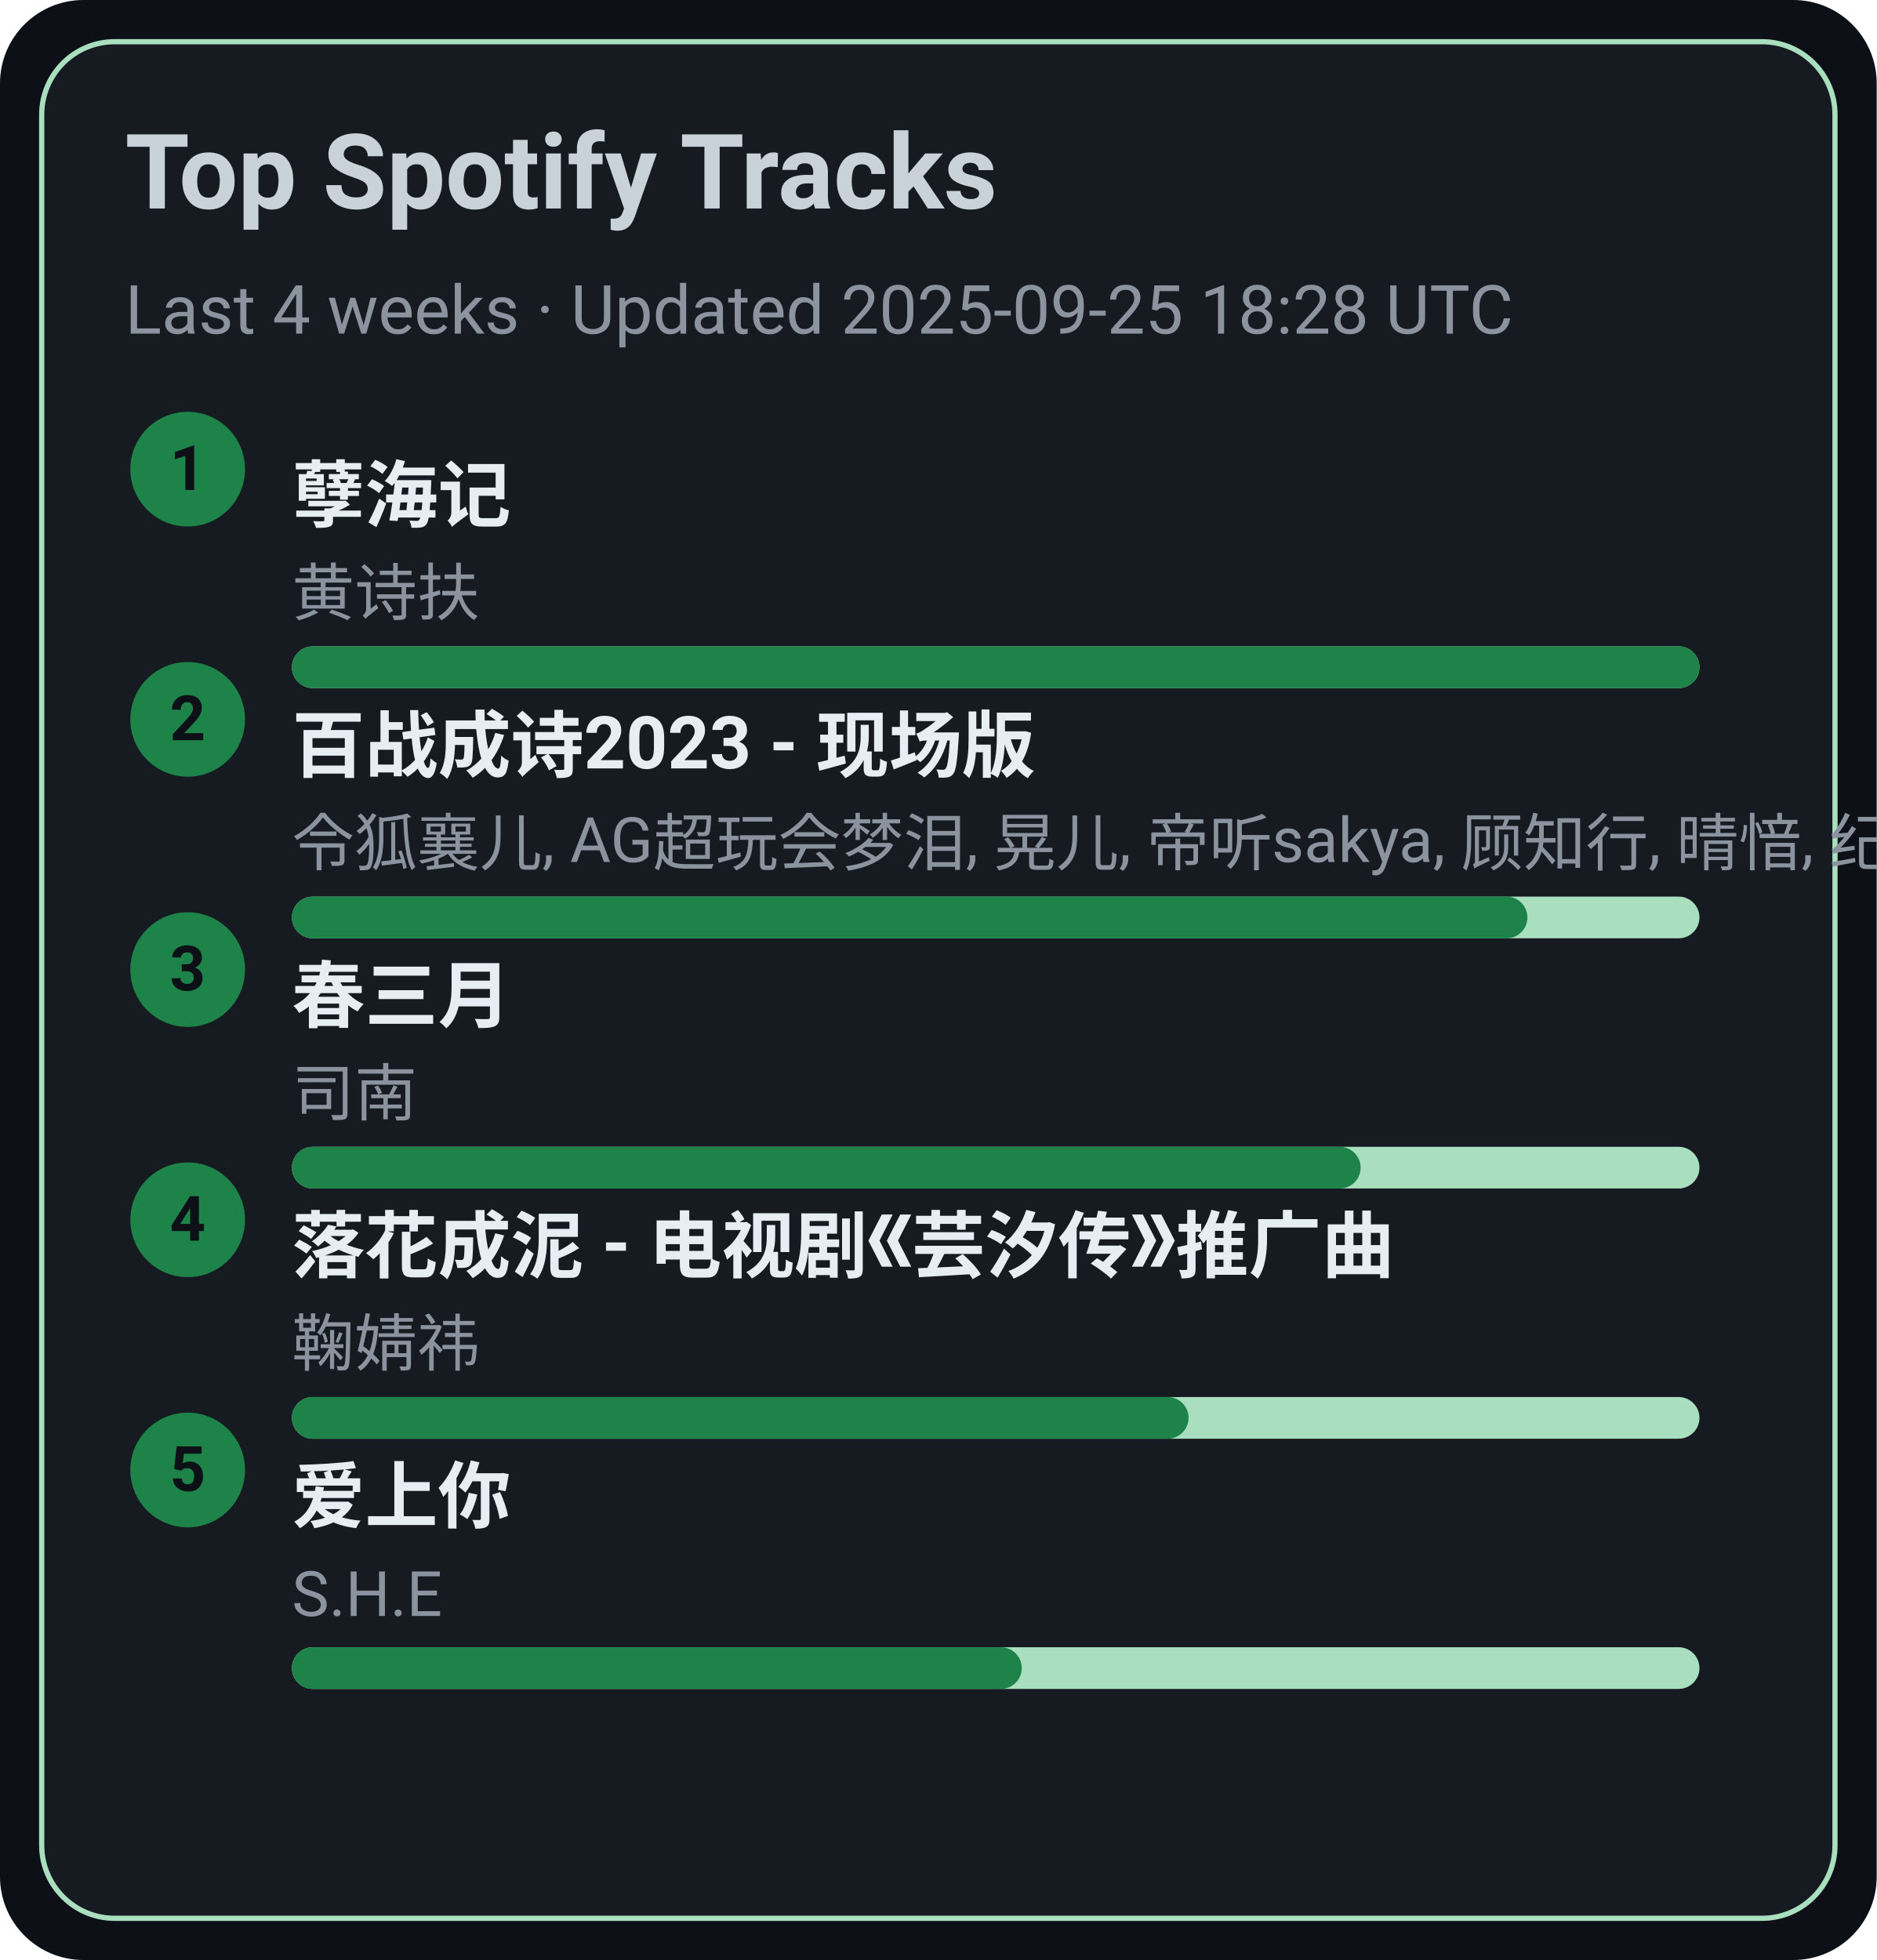
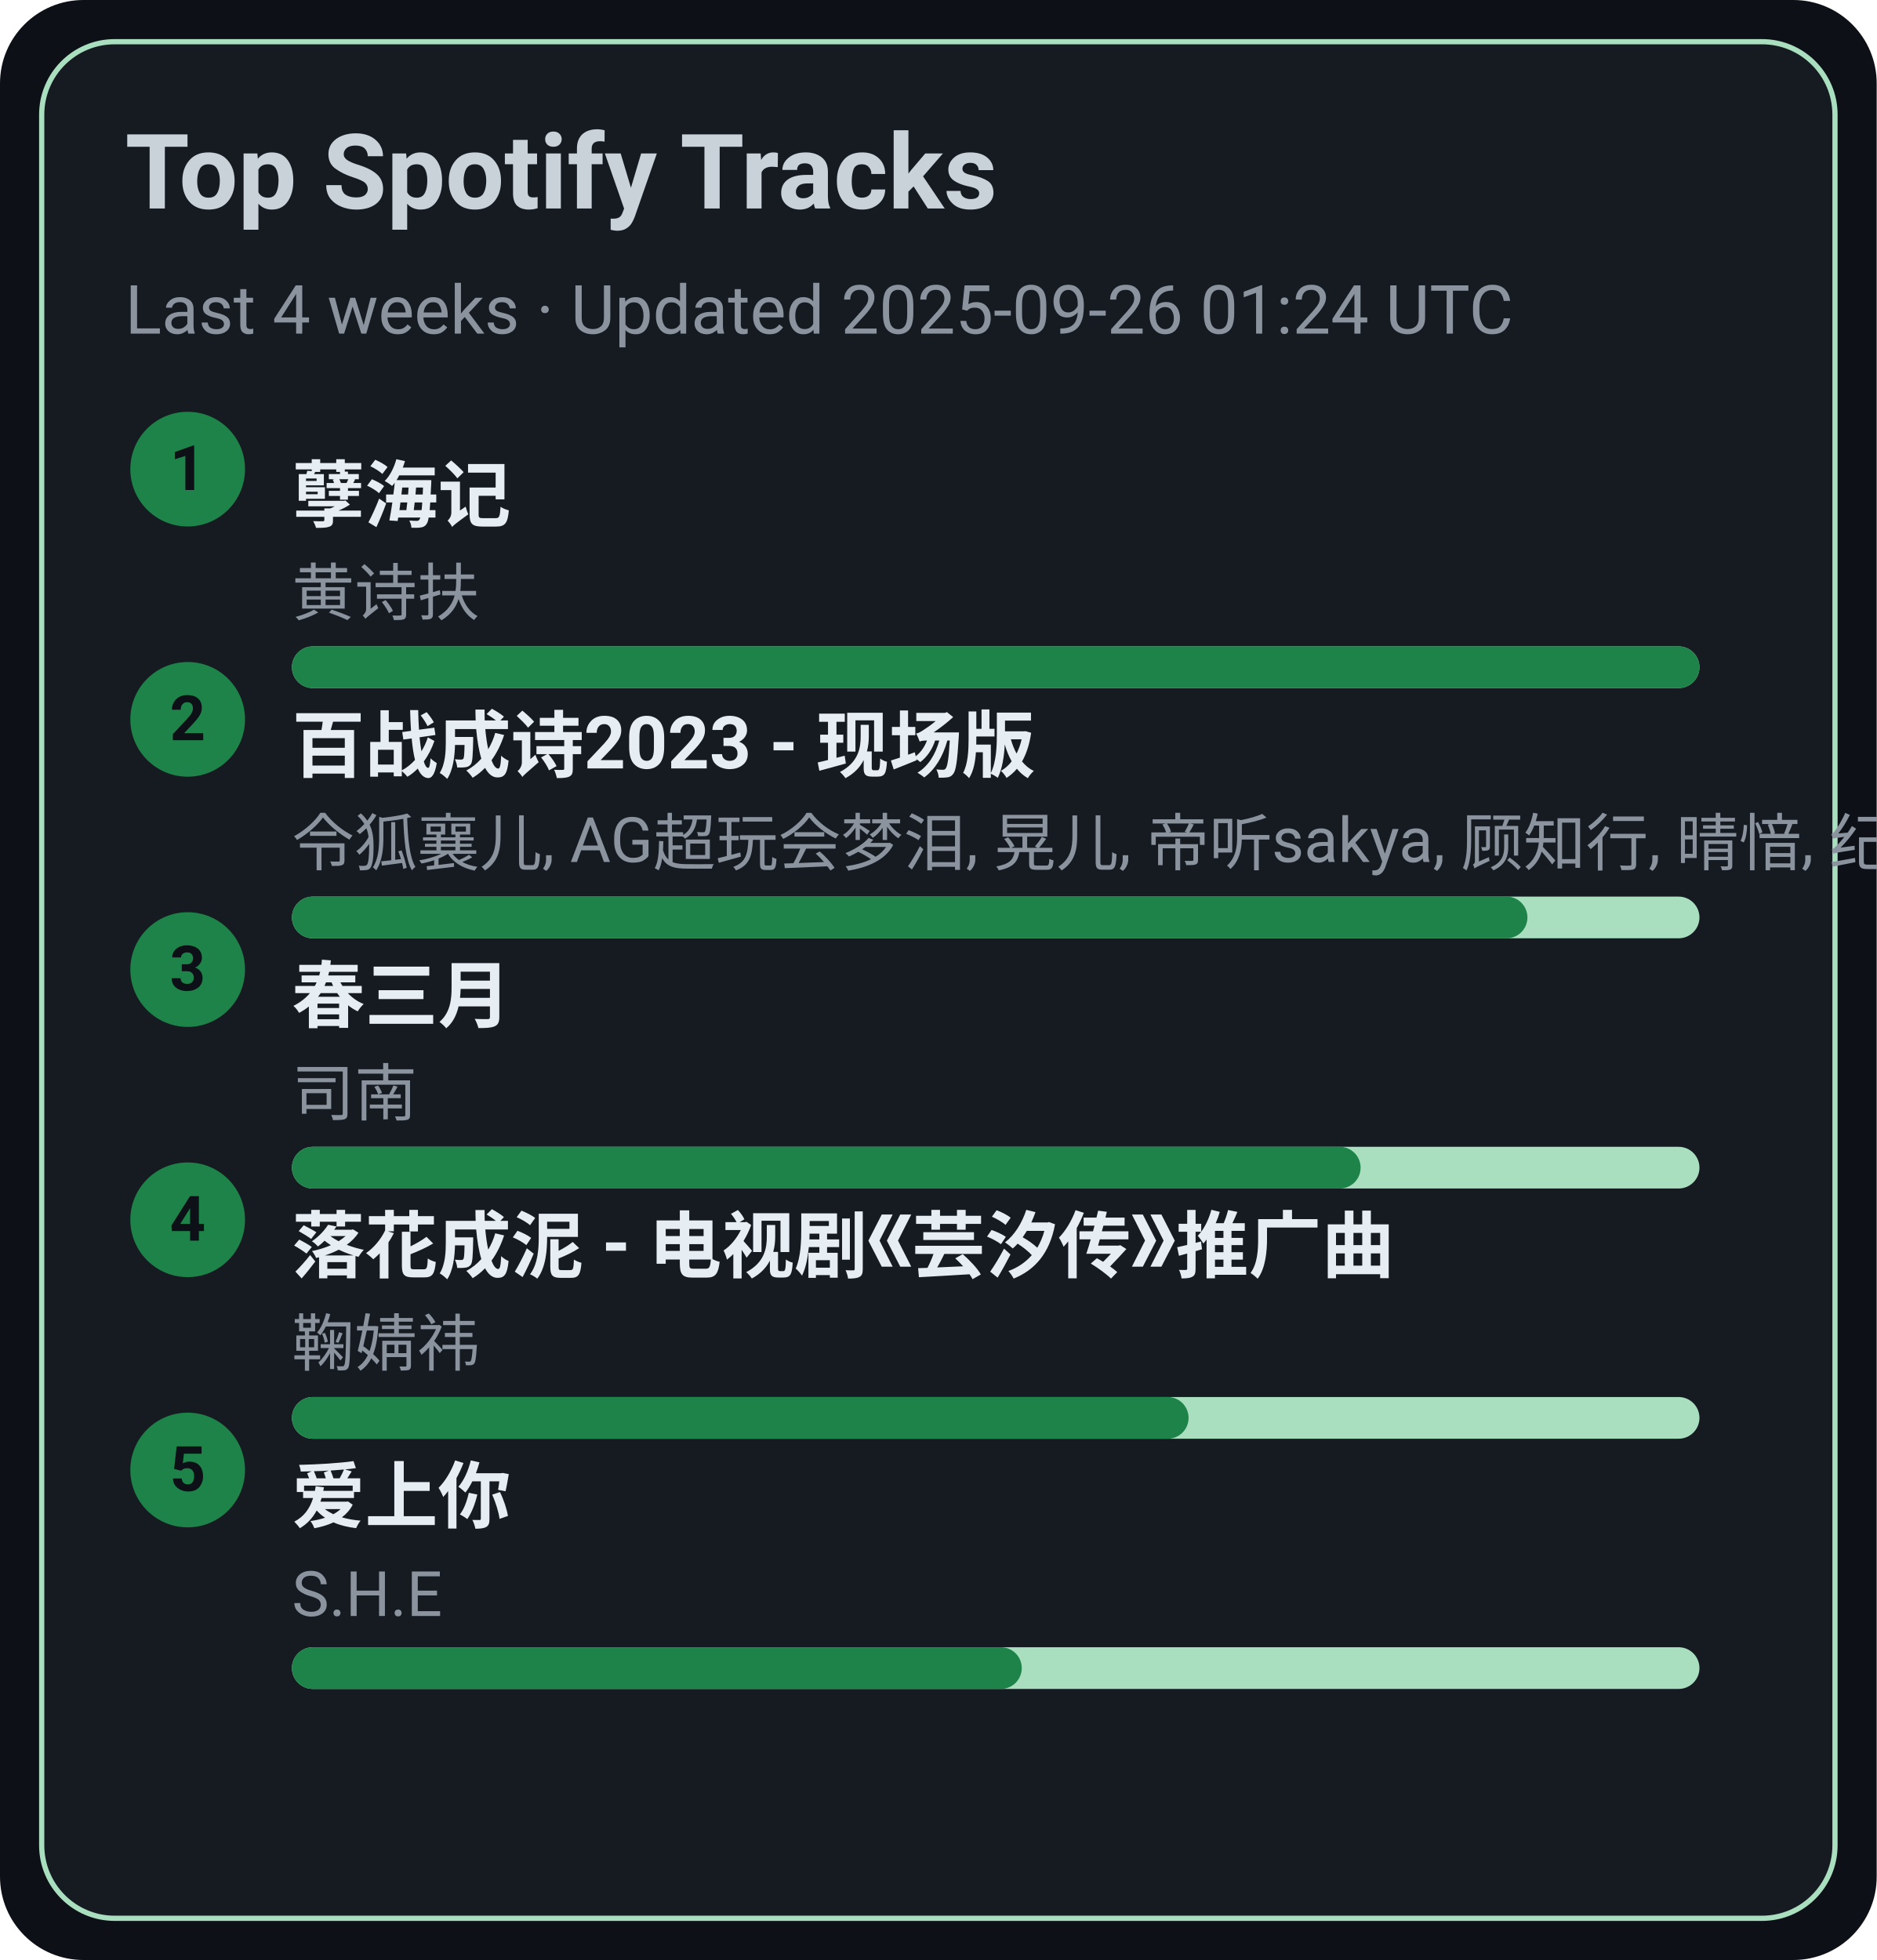
<svg xmlns="http://www.w3.org/2000/svg" width="360" height="376" viewBox="0 0 360 376">
  <style>text{font-family:-apple-system,BlinkMacSystemFont,Segoe UI,Roboto,Ubuntu,Helvetica Neue,Arial,Noto Sans,sans-serif}</style>
  <rect width="360" height="376" rx="16" fill="#0d1117" />
  <rect x="8" y="8" width="344" height="360" rx="14" fill="#161b22" stroke="#A9DFBF" />
  <text x="24" y="40" font-size="20" fill="#c9d1d9" font-weight="600">Top Spotify Tracks</text>
-   <text x="24" y="64" font-size="13" fill="#8b949e">Last 4 weeks · Updated 2025-09-25 18:28 UTC</text>
+   <text x="24" y="64" font-size="13" fill="#8b949e">Last 4 weeks · Updated 2025-09-26 01:24 UTC</text>
  <circle cx="36" cy="90" r="11" fill="#1D8348" />
  <text x="36" y="94" text-anchor="middle" font-size="12" fill="#0d1117" font-weight="700">1</text>
  <a href="https://open.spotify.com/track/3eIovUMhirNN6btJbpzNqD" target="_blank" rel="noopener noreferrer">
    <text x="56" y="100" font-size="14" fill="#e6edf3" font-weight="600">孽海记</text>
  </a>
  <text x="56" y="118" font-size="12" fill="#8b949e">黄诗扶</text>
  <rect x="56" y="124" width="270" height="8" rx="4" fill="#A9DFBF" />
  <rect x="56" y="124" width="270" height="8" rx="4" fill="#1D8348" />
  <circle cx="36" cy="138" r="11" fill="#1D8348" />
  <text x="36" y="142" text-anchor="middle" font-size="12" fill="#0d1117" font-weight="700">2</text>
  <a href="https://open.spotify.com/track/2gttnS8fWnDwziLFt2TLEi" target="_blank" rel="noopener noreferrer">
    <text x="56" y="148" font-size="14" fill="#e6edf3" font-weight="600">百战成诗2023 - 现场版</text>
  </a>
  <text x="56" y="166" font-size="12" fill="#8b949e">令狐襄儿, AG超玩会梦泪, 晃儿, 帝听sakya, 顾知行, 晴愔, 纪粹希, 于冬然, 呦猫UNEKO</text>
  <rect x="56" y="172" width="270" height="8" rx="4" fill="#A9DFBF" />
  <rect x="56" y="172" width="237" height="8" rx="4" fill="#1D8348" />
  <circle cx="36" cy="186" r="11" fill="#1D8348" />
  <text x="36" y="190" text-anchor="middle" font-size="12" fill="#0d1117" font-weight="700">3</text>
  <a href="https://open.spotify.com/track/5A9BOP4WTk2UayDlMb8w98" target="_blank" rel="noopener noreferrer">
    <text x="56" y="196" font-size="14" fill="#e6edf3" font-weight="600">春三月</text>
  </a>
  <text x="56" y="214" font-size="12" fill="#8b949e">司南</text>
  <rect x="56" y="220" width="270" height="8" rx="4" fill="#A9DFBF" />
  <rect x="56" y="220" width="205" height="8" rx="4" fill="#1D8348" />
  <circle cx="36" cy="234" r="11" fill="#1D8348" />
  <text x="36" y="238" text-anchor="middle" font-size="12" fill="#0d1117" font-weight="700">4</text>
  <a href="https://open.spotify.com/track/3kOZsJz3crGIWWHeoCNa0O" target="_blank" rel="noopener noreferrer">
    <text x="56" y="244" font-size="14" fill="#e6edf3" font-weight="600">落花成泥 - 电视剧《芸汐传》推广曲</text>
  </a>
  <text x="56" y="262" font-size="12" fill="#8b949e">鞠婧祎</text>
  <rect x="56" y="268" width="270" height="8" rx="4" fill="#A9DFBF" />
  <rect x="56" y="268" width="172" height="8" rx="4" fill="#1D8348" />
  <circle cx="36" cy="282" r="11" fill="#1D8348" />
  <text x="36" y="286" text-anchor="middle" font-size="12" fill="#0d1117" font-weight="700">5</text>
  <a href="https://open.spotify.com/track/4hcNpo1rtbzyNswsM5byTf" target="_blank" rel="noopener noreferrer">
    <text x="56" y="292" font-size="14" fill="#e6edf3" font-weight="600">爱上你</text>
  </a>
  <text x="56" y="310" font-size="12" fill="#8b949e">S.H.E</text>
  <rect x="56" y="316" width="270" height="8" rx="4" fill="#A9DFBF" />
  <rect x="56" y="316" width="140" height="8" rx="4" fill="#1D8348" />
</svg>
